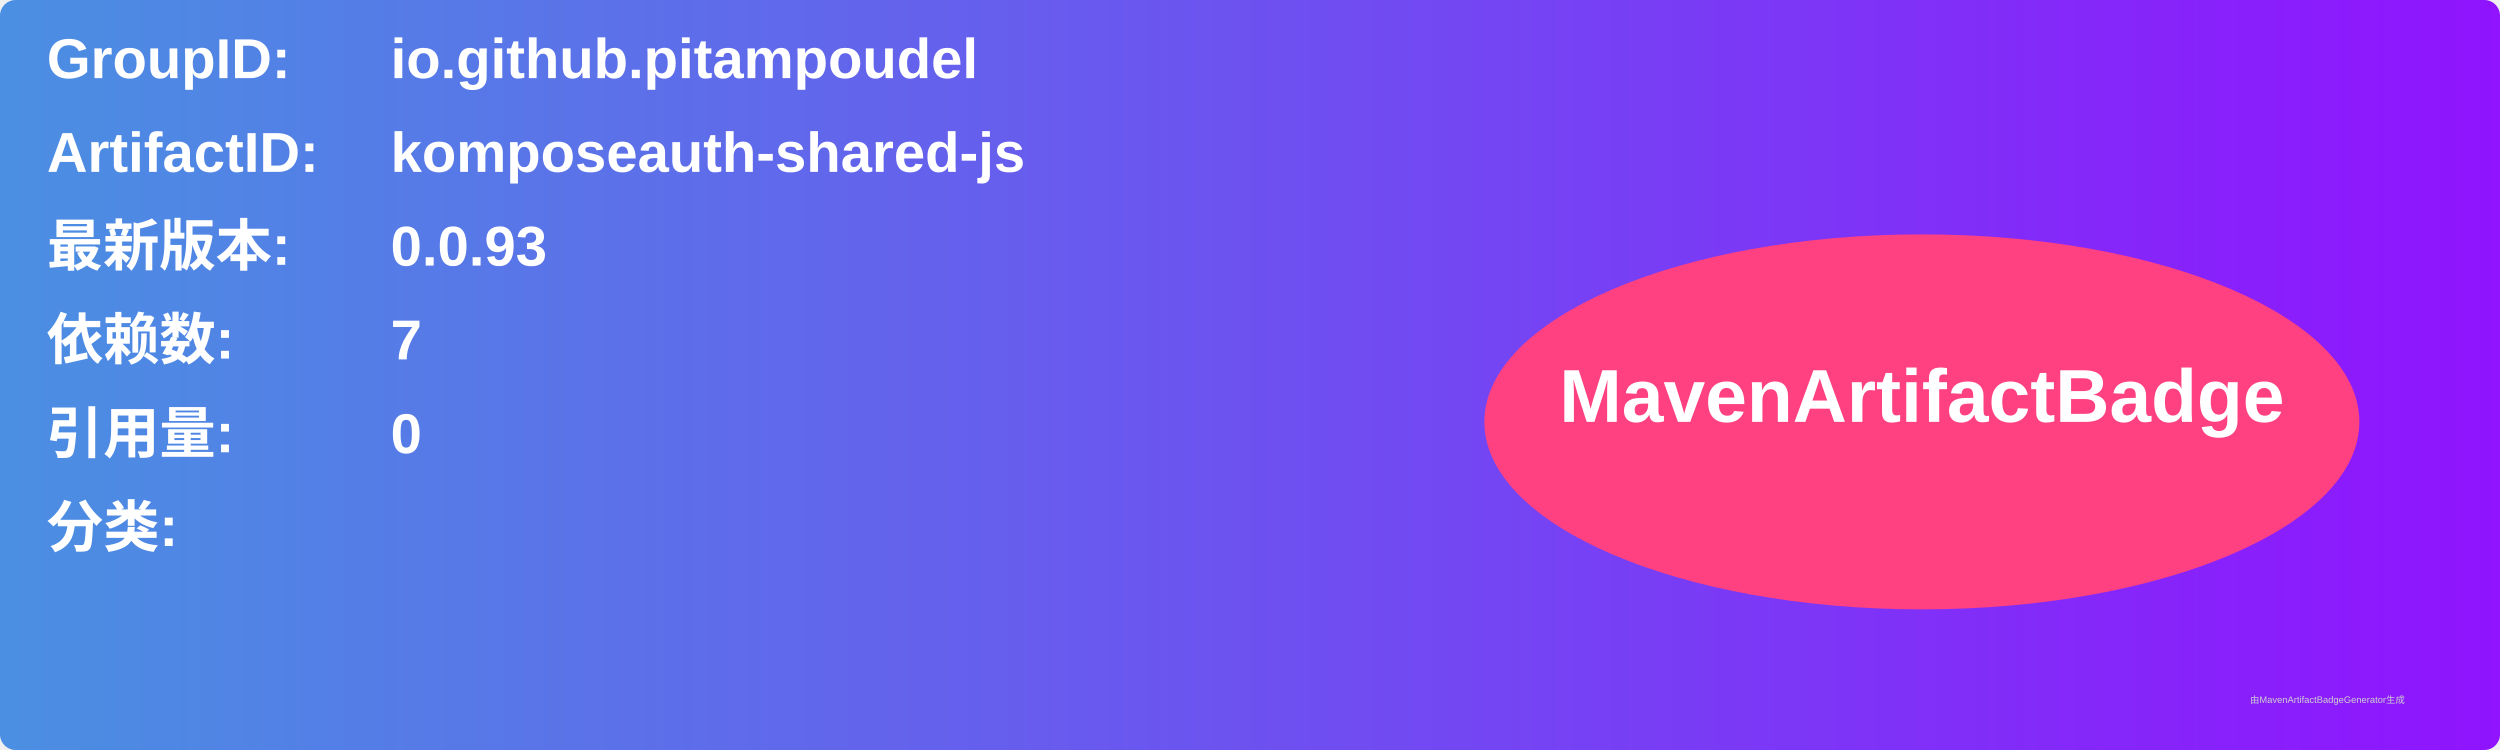
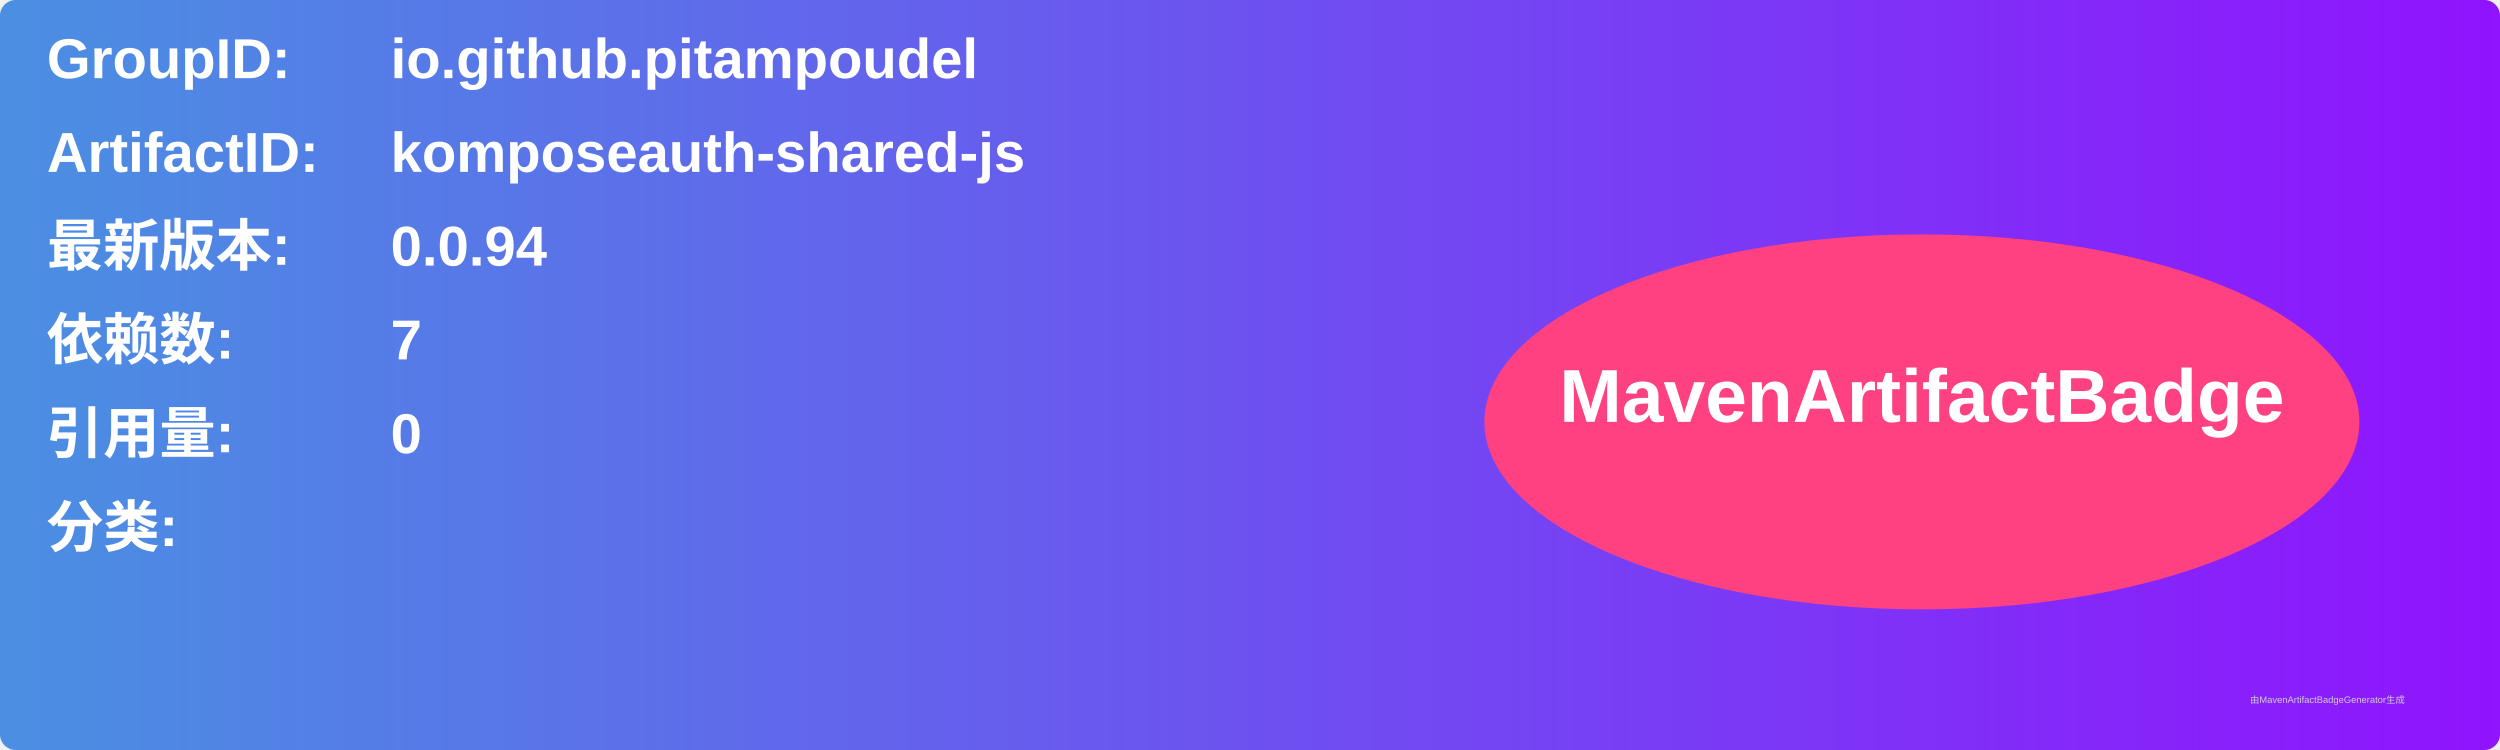
<svg xmlns="http://www.w3.org/2000/svg" width="800" height="240" viewBox="0 0 800 240">
  <linearGradient id="grad" x1="0%" y1="0%" x2="100%" y2="0%">
    <stop offset="0%" stop-color="#4a90e2" />
    <stop offset="100%" stop-color="#9013fe" />
  </linearGradient>
  <rect width="100%" height="100%" rx="5" ry="5" fill="url(#grad)" />
  <g transform="translate(15, 15)">
    <text x="0" y="10" font-family="Arial" font-size="18" fill="white" font-weight="bold" width="260">GroupID:</text>
    <text x="110" y="10" font-family="Arial" font-size="18" fill="white" font-weight="bold" width="460">io.github.pitampoudel</text>
    <text x="0" y="40" font-family="Arial" font-size="18" fill="white" font-weight="bold" width="260">ArtifactID:</text>
    <text x="110" y="40" font-family="Arial" font-size="18" fill="white" font-weight="bold" width="460">komposeauth-shared-js</text>
    <text x="0" y="70" font-family="Arial" font-size="18" fill="white" font-weight="bold">最新版本:</text>
    <text x="110" y="70" font-family="Arial" font-size="18" fill="white" font-weight="bold">
-       <tspan font-weight="bold">0.0.93</tspan>
+       <tspan font-weight="bold">0.0.94</tspan>
    </text>
    <text x="0" y="100" font-family="Arial" font-size="18" fill="white" font-weight="bold">依赖数: </text>
    <text x="110" y="100" font-family="Arial" font-size="18" fill="white">
      <tspan font-weight="bold">7</tspan>
    </text>
    <text x="0" y="130" font-family="Arial" font-size="18" fill="white" font-weight="bold">引用量: </text>
    <text x="110" y="130" font-family="Arial" font-size="18" fill="white">
      <tspan font-weight="bold">0</tspan>
    </text>
    <text x="0" y="160" font-family="Arial" font-size="18" fill="white" font-weight="bold">分类:</text>
    <text x="10" y="190" font-family="Arial" font-size="10" fill="white">
      <tspan font-weight="bold" />
    </text>
    <ellipse cx="600" cy="120" rx="140" ry="60" fill="#ff4081" />
    <text x="600" y="120" text-anchor="middle" font-family="Arial" font-size="24" fill="white" font-weight="bold">MavenArtifactBadge</text>
  </g>
  <text x="720" y="225" font-family="Arial" font-size="3" fill="#d0d0d0">由MavenArtifactBadgeGenerator生成</text>
</svg>
